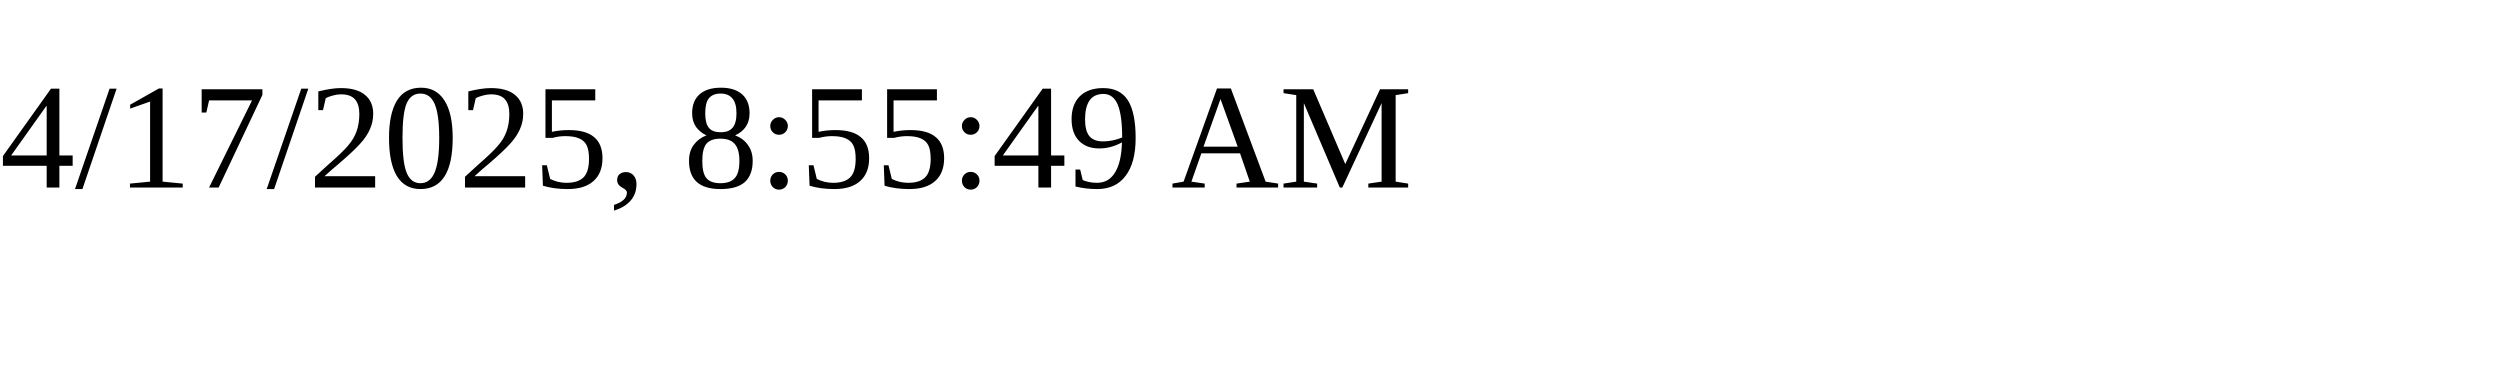
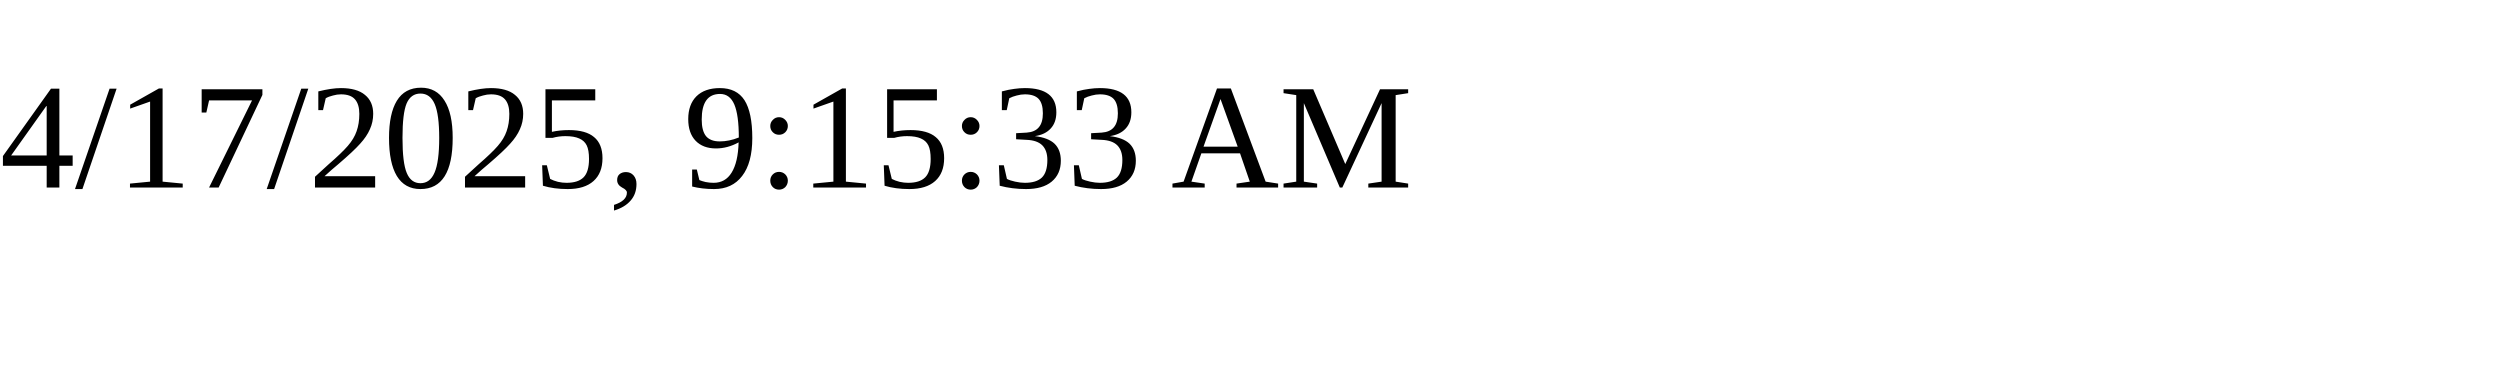
<svg xmlns="http://www.w3.org/2000/svg" height="30" width="200">
-   <text x="0" y="15">4/17/2025, 8:55:49 AM</text>
+   <text x="0" y="15">4/17/2025, 9:15:33 AM</text>
</svg>
